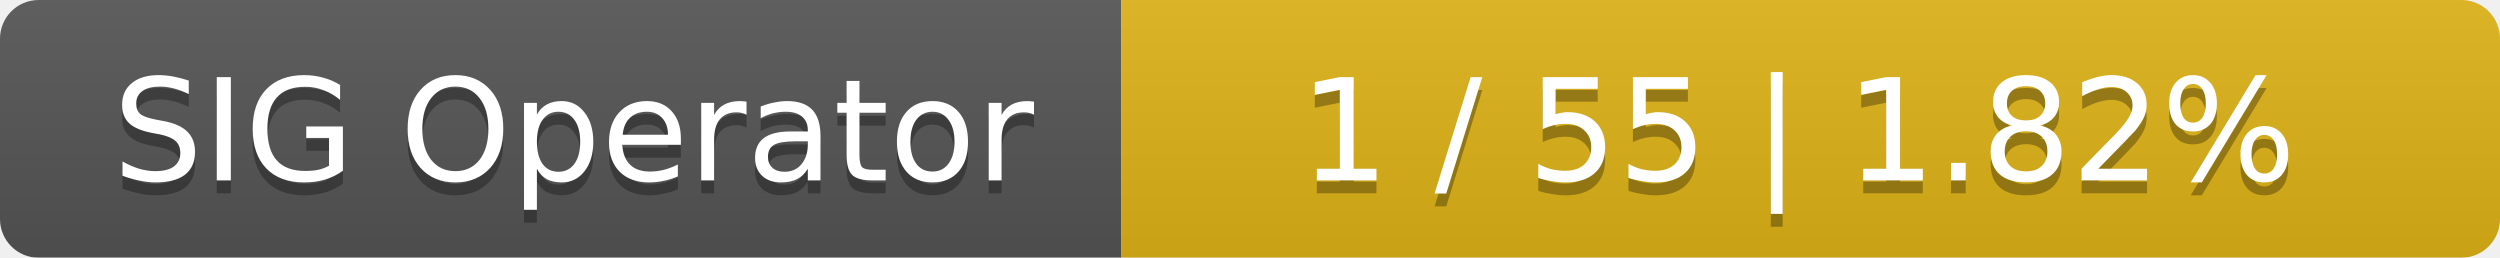
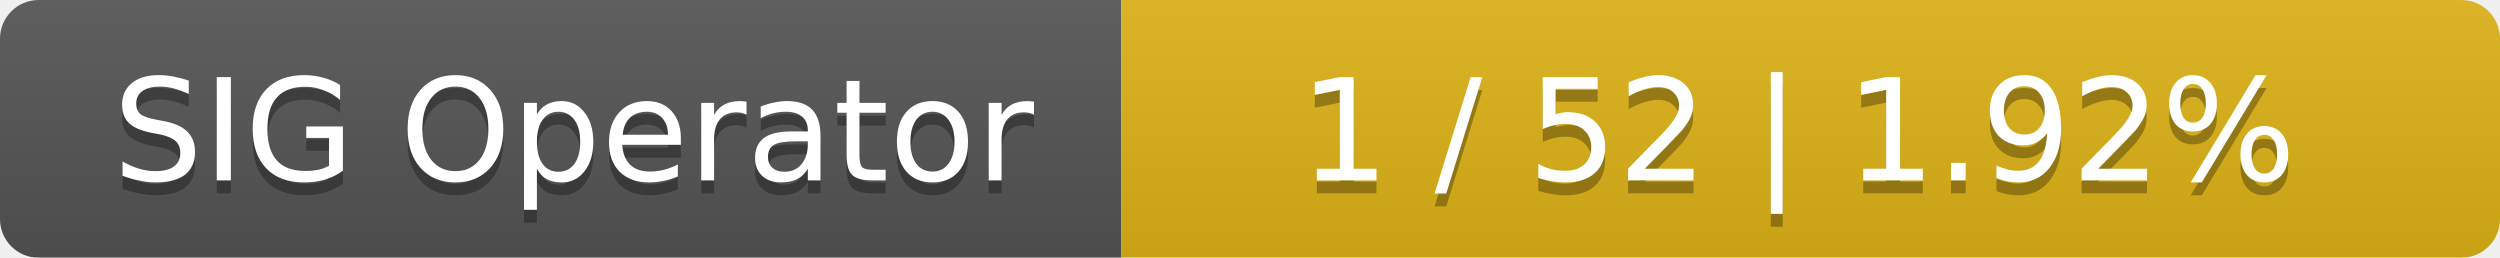
<svg xmlns="http://www.w3.org/2000/svg" width="194" height="20">
  <linearGradient id="smooth" x2="0" y2="100%">
    <stop offset="0" stop-color="#bbb" stop-opacity=".1" />
    <stop offset="1" stop-opacity=".1" />
  </linearGradient>
  <mask id="round">
    <rect width="194" height="20" rx="3" fill="#fff" />
  </mask>
  <g mask="url(#round)">
    <rect width="87" height="20" fill="#555" />
    <rect x="87" width="107" height="20" fill="#dfb317" />
    <rect width="194" height="20" fill="url(#smooth)" />
  </g>
  <g fill="#fff" text-anchor="middle" font-family="DejaVu Sans,Verdana,Geneva,sans-serif" font-size="11">
    <text x="44.5" y="15" fill="#010101" fill-opacity=".3">SIG Operator</text>
    <text x="44.5" y="14">SIG Operator</text>
-     <text x="139.5" y="15" fill="#010101" fill-opacity=".3">1 / 55    |    1.82%</text>
-     <text x="139.5" y="14">1 / 55    |    1.82%</text>
+     <text x="139.5" y="15" fill="#010101" fill-opacity=".3">1 / 52    |    1.92%</text>
+     <text x="139.5" y="14">1 / 52    |    1.92%</text>
  </g>
</svg>
